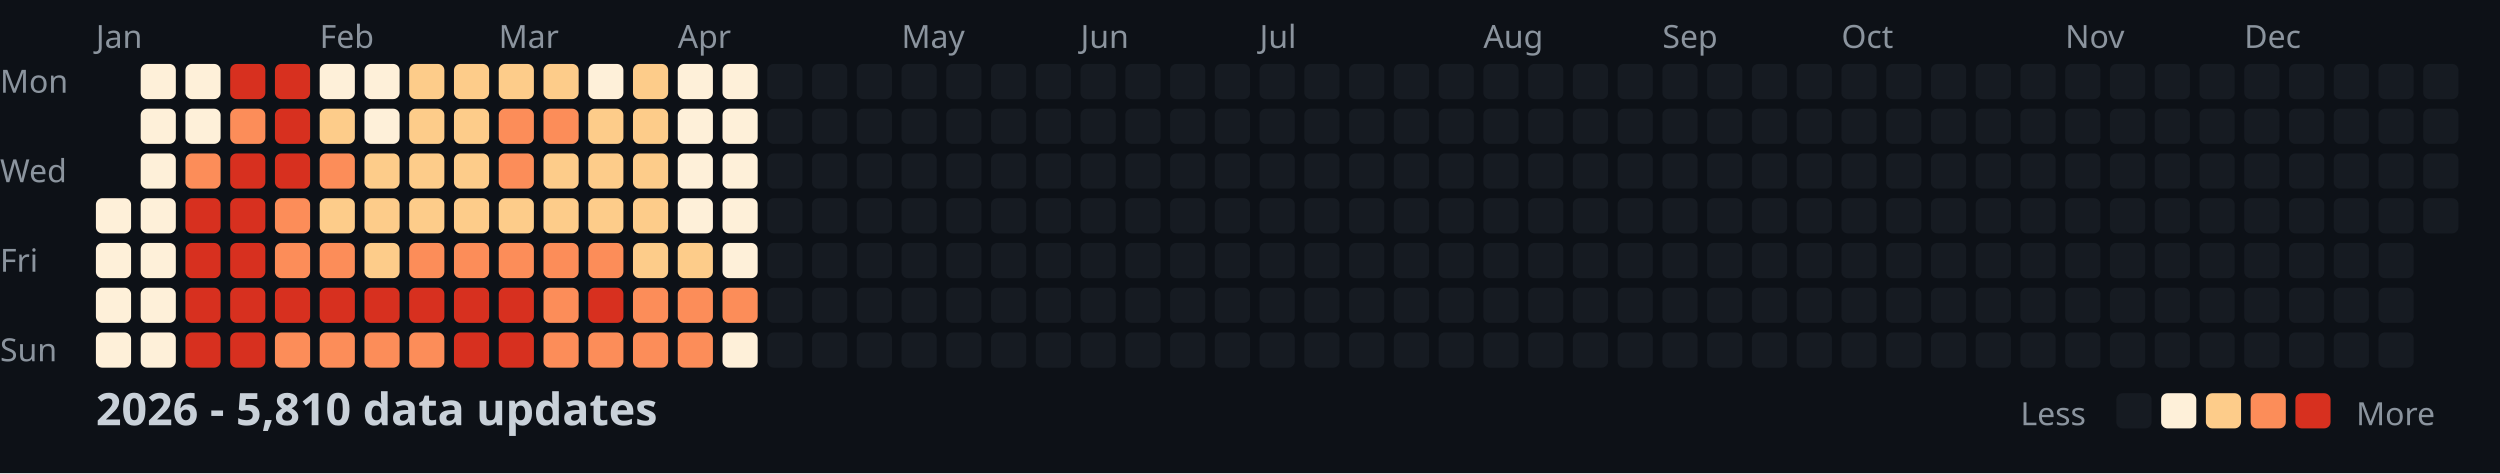
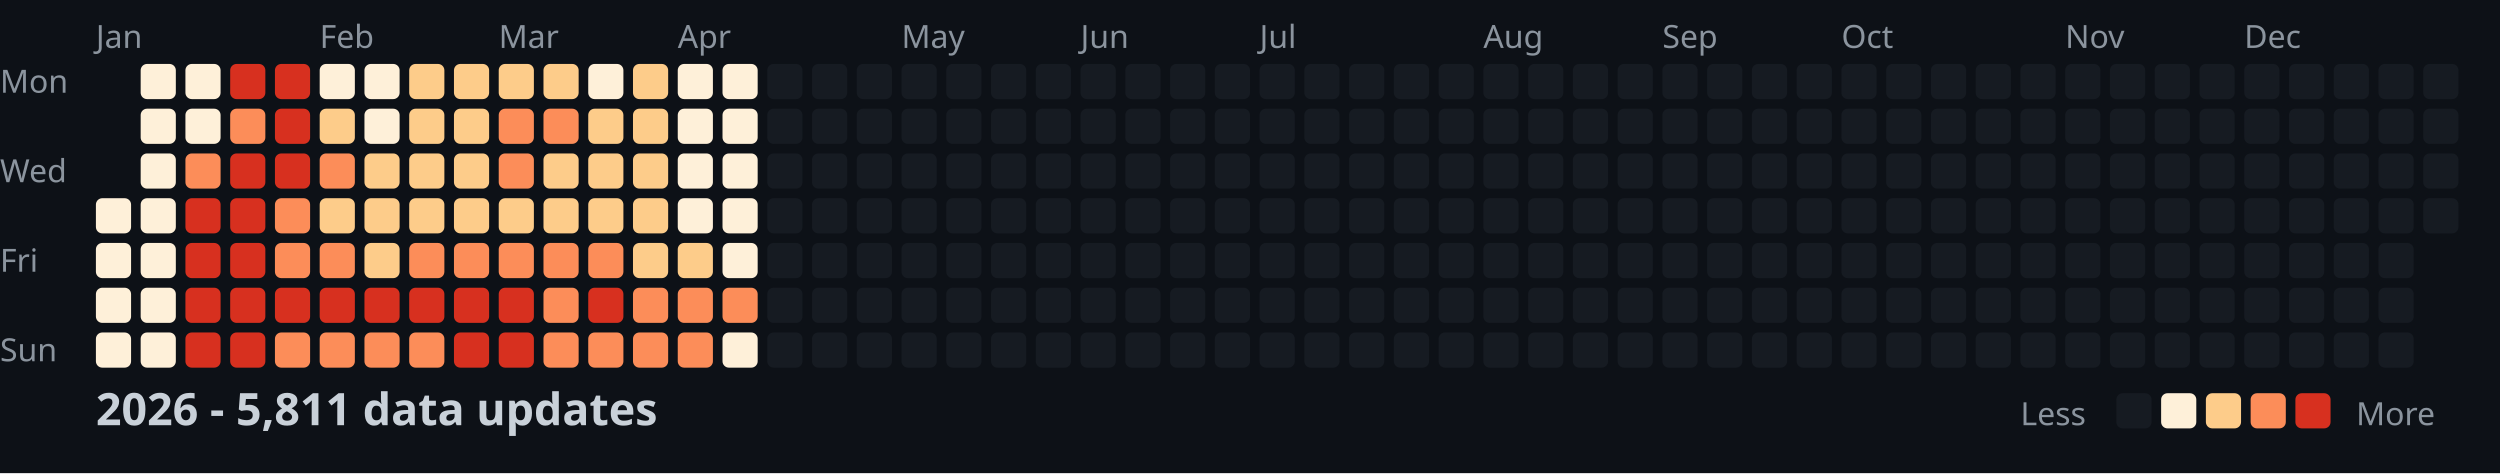
<svg xmlns="http://www.w3.org/2000/svg" width="782" height="148">
  <style>
    .month { font: 10px sans-serif; fill: #8b949e; }
    .day { font: 10px sans-serif; fill: #8b949e; }
    .title { font: bold 14px sans-serif; fill: #c9d1d9; }
    .legend { font: 10px sans-serif; fill: #8b949e; }
  </style>
  <rect width="100%" height="100%" fill="#0d1117" />
  <text x="0" y="29" class="day">Mon</text>
  <text x="0" y="57" class="day">Wed</text>
  <text x="0" y="85" class="day">Fri</text>
  <text x="0" y="113" class="day">Sun</text>
  <text x="30" y="15" class="month">Jan</text>
  <text x="100" y="15" class="month">Feb</text>
  <text x="156" y="15" class="month">Mar</text>
  <text x="212" y="15" class="month">Apr</text>
  <text x="282" y="15" class="month">May</text>
  <text x="338" y="15" class="month">Jun</text>
  <text x="394" y="15" class="month">Jul</text>
  <text x="464" y="15" class="month">Aug</text>
  <text x="520" y="15" class="month">Sep</text>
  <text x="576" y="15" class="month">Oct</text>
  <text x="646" y="15" class="month">Nov</text>
  <text x="702" y="15" class="month">Dec</text>
  <rect x="30" y="62" width="11" height="11" fill="#fef0d9" rx="2" />
  <rect x="30" y="76" width="11" height="11" fill="#fef0d9" rx="2" />
  <rect x="30" y="90" width="11" height="11" fill="#fef0d9" rx="2" />
  <rect x="30" y="104" width="11" height="11" fill="#fef0d9" rx="2" />
  <rect x="44" y="20" width="11" height="11" fill="#fef0d9" rx="2" />
  <rect x="44" y="34" width="11" height="11" fill="#fef0d9" rx="2" />
  <rect x="44" y="48" width="11" height="11" fill="#fef0d9" rx="2" />
  <rect x="44" y="62" width="11" height="11" fill="#fef0d9" rx="2" />
  <rect x="44" y="76" width="11" height="11" fill="#fef0d9" rx="2" />
  <rect x="44" y="90" width="11" height="11" fill="#fef0d9" rx="2" />
  <rect x="44" y="104" width="11" height="11" fill="#fef0d9" rx="2" />
  <rect x="58" y="20" width="11" height="11" fill="#fef0d9" rx="2" />
  <rect x="58" y="34" width="11" height="11" fill="#fef0d9" rx="2" />
  <rect x="58" y="48" width="11" height="11" fill="#fc8d59" rx="2" />
  <rect x="58" y="62" width="11" height="11" fill="#d7301f" rx="2" />
  <rect x="58" y="76" width="11" height="11" fill="#d7301f" rx="2" />
  <rect x="58" y="90" width="11" height="11" fill="#d7301f" rx="2" />
  <rect x="58" y="104" width="11" height="11" fill="#d7301f" rx="2" />
  <rect x="72" y="20" width="11" height="11" fill="#d7301f" rx="2" />
  <rect x="72" y="34" width="11" height="11" fill="#fc8d59" rx="2" />
  <rect x="72" y="48" width="11" height="11" fill="#d7301f" rx="2" />
  <rect x="72" y="62" width="11" height="11" fill="#d7301f" rx="2" />
  <rect x="72" y="76" width="11" height="11" fill="#d7301f" rx="2" />
  <rect x="72" y="90" width="11" height="11" fill="#d7301f" rx="2" />
  <rect x="72" y="104" width="11" height="11" fill="#d7301f" rx="2" />
  <rect x="86" y="20" width="11" height="11" fill="#d7301f" rx="2" />
  <rect x="86" y="34" width="11" height="11" fill="#d7301f" rx="2" />
  <rect x="86" y="48" width="11" height="11" fill="#d7301f" rx="2" />
  <rect x="86" y="62" width="11" height="11" fill="#fc8d59" rx="2" />
  <rect x="86" y="76" width="11" height="11" fill="#fc8d59" rx="2" />
  <rect x="86" y="90" width="11" height="11" fill="#d7301f" rx="2" />
  <rect x="86" y="104" width="11" height="11" fill="#fc8d59" rx="2" />
  <rect x="100" y="20" width="11" height="11" fill="#fef0d9" rx="2" />
  <rect x="100" y="34" width="11" height="11" fill="#fdcc8a" rx="2" />
  <rect x="100" y="48" width="11" height="11" fill="#fc8d59" rx="2" />
  <rect x="100" y="62" width="11" height="11" fill="#fdcc8a" rx="2" />
  <rect x="100" y="76" width="11" height="11" fill="#fc8d59" rx="2" />
  <rect x="100" y="90" width="11" height="11" fill="#d7301f" rx="2" />
  <rect x="100" y="104" width="11" height="11" fill="#fc8d59" rx="2" />
  <rect x="114" y="20" width="11" height="11" fill="#fef0d9" rx="2" />
  <rect x="114" y="34" width="11" height="11" fill="#fef0d9" rx="2" />
  <rect x="114" y="48" width="11" height="11" fill="#fdcc8a" rx="2" />
  <rect x="114" y="62" width="11" height="11" fill="#fdcc8a" rx="2" />
  <rect x="114" y="76" width="11" height="11" fill="#fdcc8a" rx="2" />
  <rect x="114" y="90" width="11" height="11" fill="#d7301f" rx="2" />
  <rect x="114" y="104" width="11" height="11" fill="#fc8d59" rx="2" />
  <rect x="128" y="20" width="11" height="11" fill="#fdcc8a" rx="2" />
  <rect x="128" y="34" width="11" height="11" fill="#fdcc8a" rx="2" />
  <rect x="128" y="48" width="11" height="11" fill="#fdcc8a" rx="2" />
  <rect x="128" y="62" width="11" height="11" fill="#fdcc8a" rx="2" />
  <rect x="128" y="76" width="11" height="11" fill="#fc8d59" rx="2" />
  <rect x="128" y="90" width="11" height="11" fill="#d7301f" rx="2" />
  <rect x="128" y="104" width="11" height="11" fill="#fc8d59" rx="2" />
  <rect x="142" y="20" width="11" height="11" fill="#fdcc8a" rx="2" />
  <rect x="142" y="34" width="11" height="11" fill="#fdcc8a" rx="2" />
  <rect x="142" y="48" width="11" height="11" fill="#fdcc8a" rx="2" />
  <rect x="142" y="62" width="11" height="11" fill="#fdcc8a" rx="2" />
  <rect x="142" y="76" width="11" height="11" fill="#fc8d59" rx="2" />
  <rect x="142" y="90" width="11" height="11" fill="#d7301f" rx="2" />
  <rect x="142" y="104" width="11" height="11" fill="#d7301f" rx="2" />
  <rect x="156" y="20" width="11" height="11" fill="#fdcc8a" rx="2" />
  <rect x="156" y="34" width="11" height="11" fill="#fc8d59" rx="2" />
  <rect x="156" y="48" width="11" height="11" fill="#fc8d59" rx="2" />
  <rect x="156" y="62" width="11" height="11" fill="#fdcc8a" rx="2" />
  <rect x="156" y="76" width="11" height="11" fill="#fc8d59" rx="2" />
  <rect x="156" y="90" width="11" height="11" fill="#d7301f" rx="2" />
  <rect x="156" y="104" width="11" height="11" fill="#d7301f" rx="2" />
  <rect x="170" y="20" width="11" height="11" fill="#fdcc8a" rx="2" />
  <rect x="170" y="34" width="11" height="11" fill="#fc8d59" rx="2" />
  <rect x="170" y="48" width="11" height="11" fill="#fdcc8a" rx="2" />
  <rect x="170" y="62" width="11" height="11" fill="#fdcc8a" rx="2" />
  <rect x="170" y="76" width="11" height="11" fill="#fc8d59" rx="2" />
  <rect x="170" y="90" width="11" height="11" fill="#fc8d59" rx="2" />
  <rect x="170" y="104" width="11" height="11" fill="#fc8d59" rx="2" />
  <rect x="184" y="20" width="11" height="11" fill="#fef0d9" rx="2" />
  <rect x="184" y="34" width="11" height="11" fill="#fdcc8a" rx="2" />
  <rect x="184" y="48" width="11" height="11" fill="#fdcc8a" rx="2" />
  <rect x="184" y="62" width="11" height="11" fill="#fdcc8a" rx="2" />
  <rect x="184" y="76" width="11" height="11" fill="#fc8d59" rx="2" />
  <rect x="184" y="90" width="11" height="11" fill="#d7301f" rx="2" />
  <rect x="184" y="104" width="11" height="11" fill="#fc8d59" rx="2" />
  <rect x="198" y="20" width="11" height="11" fill="#fdcc8a" rx="2" />
  <rect x="198" y="34" width="11" height="11" fill="#fdcc8a" rx="2" />
  <rect x="198" y="48" width="11" height="11" fill="#fdcc8a" rx="2" />
  <rect x="198" y="62" width="11" height="11" fill="#fdcc8a" rx="2" />
  <rect x="198" y="76" width="11" height="11" fill="#fdcc8a" rx="2" />
  <rect x="198" y="90" width="11" height="11" fill="#fc8d59" rx="2" />
  <rect x="198" y="104" width="11" height="11" fill="#fc8d59" rx="2" />
  <rect x="212" y="20" width="11" height="11" fill="#fef0d9" rx="2" />
  <rect x="212" y="34" width="11" height="11" fill="#fef0d9" rx="2" />
  <rect x="212" y="48" width="11" height="11" fill="#fef0d9" rx="2" />
  <rect x="212" y="62" width="11" height="11" fill="#fef0d9" rx="2" />
  <rect x="212" y="76" width="11" height="11" fill="#fdcc8a" rx="2" />
  <rect x="212" y="90" width="11" height="11" fill="#fc8d59" rx="2" />
  <rect x="212" y="104" width="11" height="11" fill="#fc8d59" rx="2" />
  <rect x="226" y="20" width="11" height="11" fill="#fef0d9" rx="2" />
  <rect x="226" y="34" width="11" height="11" fill="#fef0d9" rx="2" />
  <rect x="226" y="48" width="11" height="11" fill="#fef0d9" rx="2" />
  <rect x="226" y="62" width="11" height="11" fill="#fef0d9" rx="2" />
  <rect x="226" y="76" width="11" height="11" fill="#fef0d9" rx="2" />
  <rect x="226" y="90" width="11" height="11" fill="#fc8d59" rx="2" />
  <rect x="226" y="104" width="11" height="11" fill="#fef0d9" rx="2" />
  <rect x="240" y="20" width="11" height="11" fill="#161b22" rx="2" />
  <rect x="240" y="34" width="11" height="11" fill="#161b22" rx="2" />
  <rect x="240" y="48" width="11" height="11" fill="#161b22" rx="2" />
  <rect x="240" y="62" width="11" height="11" fill="#161b22" rx="2" />
  <rect x="240" y="76" width="11" height="11" fill="#161b22" rx="2" />
  <rect x="240" y="90" width="11" height="11" fill="#161b22" rx="2" />
  <rect x="240" y="104" width="11" height="11" fill="#161b22" rx="2" />
  <rect x="254" y="20" width="11" height="11" fill="#161b22" rx="2" />
  <rect x="254" y="34" width="11" height="11" fill="#161b22" rx="2" />
  <rect x="254" y="48" width="11" height="11" fill="#161b22" rx="2" />
  <rect x="254" y="62" width="11" height="11" fill="#161b22" rx="2" />
  <rect x="254" y="76" width="11" height="11" fill="#161b22" rx="2" />
  <rect x="254" y="90" width="11" height="11" fill="#161b22" rx="2" />
  <rect x="254" y="104" width="11" height="11" fill="#161b22" rx="2" />
  <rect x="268" y="20" width="11" height="11" fill="#161b22" rx="2" />
  <rect x="268" y="34" width="11" height="11" fill="#161b22" rx="2" />
  <rect x="268" y="48" width="11" height="11" fill="#161b22" rx="2" />
  <rect x="268" y="62" width="11" height="11" fill="#161b22" rx="2" />
  <rect x="268" y="76" width="11" height="11" fill="#161b22" rx="2" />
  <rect x="268" y="90" width="11" height="11" fill="#161b22" rx="2" />
  <rect x="268" y="104" width="11" height="11" fill="#161b22" rx="2" />
  <rect x="282" y="20" width="11" height="11" fill="#161b22" rx="2" />
  <rect x="282" y="34" width="11" height="11" fill="#161b22" rx="2" />
  <rect x="282" y="48" width="11" height="11" fill="#161b22" rx="2" />
  <rect x="282" y="62" width="11" height="11" fill="#161b22" rx="2" />
  <rect x="282" y="76" width="11" height="11" fill="#161b22" rx="2" />
  <rect x="282" y="90" width="11" height="11" fill="#161b22" rx="2" />
  <rect x="282" y="104" width="11" height="11" fill="#161b22" rx="2" />
  <rect x="296" y="20" width="11" height="11" fill="#161b22" rx="2" />
  <rect x="296" y="34" width="11" height="11" fill="#161b22" rx="2" />
  <rect x="296" y="48" width="11" height="11" fill="#161b22" rx="2" />
  <rect x="296" y="62" width="11" height="11" fill="#161b22" rx="2" />
  <rect x="296" y="76" width="11" height="11" fill="#161b22" rx="2" />
  <rect x="296" y="90" width="11" height="11" fill="#161b22" rx="2" />
  <rect x="296" y="104" width="11" height="11" fill="#161b22" rx="2" />
  <rect x="310" y="20" width="11" height="11" fill="#161b22" rx="2" />
  <rect x="310" y="34" width="11" height="11" fill="#161b22" rx="2" />
  <rect x="310" y="48" width="11" height="11" fill="#161b22" rx="2" />
  <rect x="310" y="62" width="11" height="11" fill="#161b22" rx="2" />
  <rect x="310" y="76" width="11" height="11" fill="#161b22" rx="2" />
  <rect x="310" y="90" width="11" height="11" fill="#161b22" rx="2" />
  <rect x="310" y="104" width="11" height="11" fill="#161b22" rx="2" />
  <rect x="324" y="20" width="11" height="11" fill="#161b22" rx="2" />
  <rect x="324" y="34" width="11" height="11" fill="#161b22" rx="2" />
  <rect x="324" y="48" width="11" height="11" fill="#161b22" rx="2" />
  <rect x="324" y="62" width="11" height="11" fill="#161b22" rx="2" />
  <rect x="324" y="76" width="11" height="11" fill="#161b22" rx="2" />
  <rect x="324" y="90" width="11" height="11" fill="#161b22" rx="2" />
  <rect x="324" y="104" width="11" height="11" fill="#161b22" rx="2" />
  <rect x="338" y="20" width="11" height="11" fill="#161b22" rx="2" />
  <rect x="338" y="34" width="11" height="11" fill="#161b22" rx="2" />
  <rect x="338" y="48" width="11" height="11" fill="#161b22" rx="2" />
  <rect x="338" y="62" width="11" height="11" fill="#161b22" rx="2" />
  <rect x="338" y="76" width="11" height="11" fill="#161b22" rx="2" />
  <rect x="338" y="90" width="11" height="11" fill="#161b22" rx="2" />
  <rect x="338" y="104" width="11" height="11" fill="#161b22" rx="2" />
  <rect x="352" y="20" width="11" height="11" fill="#161b22" rx="2" />
  <rect x="352" y="34" width="11" height="11" fill="#161b22" rx="2" />
  <rect x="352" y="48" width="11" height="11" fill="#161b22" rx="2" />
  <rect x="352" y="62" width="11" height="11" fill="#161b22" rx="2" />
  <rect x="352" y="76" width="11" height="11" fill="#161b22" rx="2" />
  <rect x="352" y="90" width="11" height="11" fill="#161b22" rx="2" />
  <rect x="352" y="104" width="11" height="11" fill="#161b22" rx="2" />
  <rect x="366" y="20" width="11" height="11" fill="#161b22" rx="2" />
  <rect x="366" y="34" width="11" height="11" fill="#161b22" rx="2" />
  <rect x="366" y="48" width="11" height="11" fill="#161b22" rx="2" />
  <rect x="366" y="62" width="11" height="11" fill="#161b22" rx="2" />
  <rect x="366" y="76" width="11" height="11" fill="#161b22" rx="2" />
  <rect x="366" y="90" width="11" height="11" fill="#161b22" rx="2" />
  <rect x="366" y="104" width="11" height="11" fill="#161b22" rx="2" />
  <rect x="380" y="20" width="11" height="11" fill="#161b22" rx="2" />
  <rect x="380" y="34" width="11" height="11" fill="#161b22" rx="2" />
  <rect x="380" y="48" width="11" height="11" fill="#161b22" rx="2" />
  <rect x="380" y="62" width="11" height="11" fill="#161b22" rx="2" />
  <rect x="380" y="76" width="11" height="11" fill="#161b22" rx="2" />
  <rect x="380" y="90" width="11" height="11" fill="#161b22" rx="2" />
  <rect x="380" y="104" width="11" height="11" fill="#161b22" rx="2" />
  <rect x="394" y="20" width="11" height="11" fill="#161b22" rx="2" />
  <rect x="394" y="34" width="11" height="11" fill="#161b22" rx="2" />
  <rect x="394" y="48" width="11" height="11" fill="#161b22" rx="2" />
  <rect x="394" y="62" width="11" height="11" fill="#161b22" rx="2" />
  <rect x="394" y="76" width="11" height="11" fill="#161b22" rx="2" />
  <rect x="394" y="90" width="11" height="11" fill="#161b22" rx="2" />
  <rect x="394" y="104" width="11" height="11" fill="#161b22" rx="2" />
  <rect x="408" y="20" width="11" height="11" fill="#161b22" rx="2" />
  <rect x="408" y="34" width="11" height="11" fill="#161b22" rx="2" />
  <rect x="408" y="48" width="11" height="11" fill="#161b22" rx="2" />
  <rect x="408" y="62" width="11" height="11" fill="#161b22" rx="2" />
  <rect x="408" y="76" width="11" height="11" fill="#161b22" rx="2" />
  <rect x="408" y="90" width="11" height="11" fill="#161b22" rx="2" />
  <rect x="408" y="104" width="11" height="11" fill="#161b22" rx="2" />
  <rect x="422" y="20" width="11" height="11" fill="#161b22" rx="2" />
  <rect x="422" y="34" width="11" height="11" fill="#161b22" rx="2" />
  <rect x="422" y="48" width="11" height="11" fill="#161b22" rx="2" />
  <rect x="422" y="62" width="11" height="11" fill="#161b22" rx="2" />
  <rect x="422" y="76" width="11" height="11" fill="#161b22" rx="2" />
  <rect x="422" y="90" width="11" height="11" fill="#161b22" rx="2" />
  <rect x="422" y="104" width="11" height="11" fill="#161b22" rx="2" />
  <rect x="436" y="20" width="11" height="11" fill="#161b22" rx="2" />
  <rect x="436" y="34" width="11" height="11" fill="#161b22" rx="2" />
  <rect x="436" y="48" width="11" height="11" fill="#161b22" rx="2" />
  <rect x="436" y="62" width="11" height="11" fill="#161b22" rx="2" />
  <rect x="436" y="76" width="11" height="11" fill="#161b22" rx="2" />
  <rect x="436" y="90" width="11" height="11" fill="#161b22" rx="2" />
  <rect x="436" y="104" width="11" height="11" fill="#161b22" rx="2" />
  <rect x="450" y="20" width="11" height="11" fill="#161b22" rx="2" />
  <rect x="450" y="34" width="11" height="11" fill="#161b22" rx="2" />
  <rect x="450" y="48" width="11" height="11" fill="#161b22" rx="2" />
  <rect x="450" y="62" width="11" height="11" fill="#161b22" rx="2" />
  <rect x="450" y="76" width="11" height="11" fill="#161b22" rx="2" />
  <rect x="450" y="90" width="11" height="11" fill="#161b22" rx="2" />
  <rect x="450" y="104" width="11" height="11" fill="#161b22" rx="2" />
  <rect x="464" y="20" width="11" height="11" fill="#161b22" rx="2" />
  <rect x="464" y="34" width="11" height="11" fill="#161b22" rx="2" />
  <rect x="464" y="48" width="11" height="11" fill="#161b22" rx="2" />
  <rect x="464" y="62" width="11" height="11" fill="#161b22" rx="2" />
  <rect x="464" y="76" width="11" height="11" fill="#161b22" rx="2" />
  <rect x="464" y="90" width="11" height="11" fill="#161b22" rx="2" />
  <rect x="464" y="104" width="11" height="11" fill="#161b22" rx="2" />
  <rect x="478" y="20" width="11" height="11" fill="#161b22" rx="2" />
  <rect x="478" y="34" width="11" height="11" fill="#161b22" rx="2" />
  <rect x="478" y="48" width="11" height="11" fill="#161b22" rx="2" />
  <rect x="478" y="62" width="11" height="11" fill="#161b22" rx="2" />
  <rect x="478" y="76" width="11" height="11" fill="#161b22" rx="2" />
  <rect x="478" y="90" width="11" height="11" fill="#161b22" rx="2" />
  <rect x="478" y="104" width="11" height="11" fill="#161b22" rx="2" />
  <rect x="492" y="20" width="11" height="11" fill="#161b22" rx="2" />
  <rect x="492" y="34" width="11" height="11" fill="#161b22" rx="2" />
  <rect x="492" y="48" width="11" height="11" fill="#161b22" rx="2" />
  <rect x="492" y="62" width="11" height="11" fill="#161b22" rx="2" />
  <rect x="492" y="76" width="11" height="11" fill="#161b22" rx="2" />
  <rect x="492" y="90" width="11" height="11" fill="#161b22" rx="2" />
  <rect x="492" y="104" width="11" height="11" fill="#161b22" rx="2" />
  <rect x="506" y="20" width="11" height="11" fill="#161b22" rx="2" />
  <rect x="506" y="34" width="11" height="11" fill="#161b22" rx="2" />
  <rect x="506" y="48" width="11" height="11" fill="#161b22" rx="2" />
  <rect x="506" y="62" width="11" height="11" fill="#161b22" rx="2" />
  <rect x="506" y="76" width="11" height="11" fill="#161b22" rx="2" />
  <rect x="506" y="90" width="11" height="11" fill="#161b22" rx="2" />
  <rect x="506" y="104" width="11" height="11" fill="#161b22" rx="2" />
  <rect x="520" y="20" width="11" height="11" fill="#161b22" rx="2" />
  <rect x="520" y="34" width="11" height="11" fill="#161b22" rx="2" />
  <rect x="520" y="48" width="11" height="11" fill="#161b22" rx="2" />
  <rect x="520" y="62" width="11" height="11" fill="#161b22" rx="2" />
  <rect x="520" y="76" width="11" height="11" fill="#161b22" rx="2" />
  <rect x="520" y="90" width="11" height="11" fill="#161b22" rx="2" />
  <rect x="520" y="104" width="11" height="11" fill="#161b22" rx="2" />
  <rect x="534" y="20" width="11" height="11" fill="#161b22" rx="2" />
  <rect x="534" y="34" width="11" height="11" fill="#161b22" rx="2" />
  <rect x="534" y="48" width="11" height="11" fill="#161b22" rx="2" />
  <rect x="534" y="62" width="11" height="11" fill="#161b22" rx="2" />
  <rect x="534" y="76" width="11" height="11" fill="#161b22" rx="2" />
  <rect x="534" y="90" width="11" height="11" fill="#161b22" rx="2" />
  <rect x="534" y="104" width="11" height="11" fill="#161b22" rx="2" />
  <rect x="548" y="20" width="11" height="11" fill="#161b22" rx="2" />
  <rect x="548" y="34" width="11" height="11" fill="#161b22" rx="2" />
  <rect x="548" y="48" width="11" height="11" fill="#161b22" rx="2" />
  <rect x="548" y="62" width="11" height="11" fill="#161b22" rx="2" />
  <rect x="548" y="76" width="11" height="11" fill="#161b22" rx="2" />
  <rect x="548" y="90" width="11" height="11" fill="#161b22" rx="2" />
  <rect x="548" y="104" width="11" height="11" fill="#161b22" rx="2" />
  <rect x="562" y="20" width="11" height="11" fill="#161b22" rx="2" />
  <rect x="562" y="34" width="11" height="11" fill="#161b22" rx="2" />
  <rect x="562" y="48" width="11" height="11" fill="#161b22" rx="2" />
  <rect x="562" y="62" width="11" height="11" fill="#161b22" rx="2" />
  <rect x="562" y="76" width="11" height="11" fill="#161b22" rx="2" />
  <rect x="562" y="90" width="11" height="11" fill="#161b22" rx="2" />
  <rect x="562" y="104" width="11" height="11" fill="#161b22" rx="2" />
  <rect x="576" y="20" width="11" height="11" fill="#161b22" rx="2" />
  <rect x="576" y="34" width="11" height="11" fill="#161b22" rx="2" />
  <rect x="576" y="48" width="11" height="11" fill="#161b22" rx="2" />
  <rect x="576" y="62" width="11" height="11" fill="#161b22" rx="2" />
  <rect x="576" y="76" width="11" height="11" fill="#161b22" rx="2" />
  <rect x="576" y="90" width="11" height="11" fill="#161b22" rx="2" />
  <rect x="576" y="104" width="11" height="11" fill="#161b22" rx="2" />
  <rect x="590" y="20" width="11" height="11" fill="#161b22" rx="2" />
  <rect x="590" y="34" width="11" height="11" fill="#161b22" rx="2" />
  <rect x="590" y="48" width="11" height="11" fill="#161b22" rx="2" />
  <rect x="590" y="62" width="11" height="11" fill="#161b22" rx="2" />
  <rect x="590" y="76" width="11" height="11" fill="#161b22" rx="2" />
  <rect x="590" y="90" width="11" height="11" fill="#161b22" rx="2" />
  <rect x="590" y="104" width="11" height="11" fill="#161b22" rx="2" />
  <rect x="604" y="20" width="11" height="11" fill="#161b22" rx="2" />
  <rect x="604" y="34" width="11" height="11" fill="#161b22" rx="2" />
  <rect x="604" y="48" width="11" height="11" fill="#161b22" rx="2" />
  <rect x="604" y="62" width="11" height="11" fill="#161b22" rx="2" />
  <rect x="604" y="76" width="11" height="11" fill="#161b22" rx="2" />
  <rect x="604" y="90" width="11" height="11" fill="#161b22" rx="2" />
  <rect x="604" y="104" width="11" height="11" fill="#161b22" rx="2" />
  <rect x="618" y="20" width="11" height="11" fill="#161b22" rx="2" />
  <rect x="618" y="34" width="11" height="11" fill="#161b22" rx="2" />
  <rect x="618" y="48" width="11" height="11" fill="#161b22" rx="2" />
  <rect x="618" y="62" width="11" height="11" fill="#161b22" rx="2" />
  <rect x="618" y="76" width="11" height="11" fill="#161b22" rx="2" />
  <rect x="618" y="90" width="11" height="11" fill="#161b22" rx="2" />
  <rect x="618" y="104" width="11" height="11" fill="#161b22" rx="2" />
  <rect x="632" y="20" width="11" height="11" fill="#161b22" rx="2" />
  <rect x="632" y="34" width="11" height="11" fill="#161b22" rx="2" />
  <rect x="632" y="48" width="11" height="11" fill="#161b22" rx="2" />
  <rect x="632" y="62" width="11" height="11" fill="#161b22" rx="2" />
  <rect x="632" y="76" width="11" height="11" fill="#161b22" rx="2" />
  <rect x="632" y="90" width="11" height="11" fill="#161b22" rx="2" />
  <rect x="632" y="104" width="11" height="11" fill="#161b22" rx="2" />
  <rect x="646" y="20" width="11" height="11" fill="#161b22" rx="2" />
  <rect x="646" y="34" width="11" height="11" fill="#161b22" rx="2" />
  <rect x="646" y="48" width="11" height="11" fill="#161b22" rx="2" />
  <rect x="646" y="62" width="11" height="11" fill="#161b22" rx="2" />
  <rect x="646" y="76" width="11" height="11" fill="#161b22" rx="2" />
  <rect x="646" y="90" width="11" height="11" fill="#161b22" rx="2" />
  <rect x="646" y="104" width="11" height="11" fill="#161b22" rx="2" />
  <rect x="660" y="20" width="11" height="11" fill="#161b22" rx="2" />
  <rect x="660" y="34" width="11" height="11" fill="#161b22" rx="2" />
  <rect x="660" y="48" width="11" height="11" fill="#161b22" rx="2" />
  <rect x="660" y="62" width="11" height="11" fill="#161b22" rx="2" />
  <rect x="660" y="76" width="11" height="11" fill="#161b22" rx="2" />
  <rect x="660" y="90" width="11" height="11" fill="#161b22" rx="2" />
  <rect x="660" y="104" width="11" height="11" fill="#161b22" rx="2" />
  <rect x="674" y="20" width="11" height="11" fill="#161b22" rx="2" />
  <rect x="674" y="34" width="11" height="11" fill="#161b22" rx="2" />
  <rect x="674" y="48" width="11" height="11" fill="#161b22" rx="2" />
  <rect x="674" y="62" width="11" height="11" fill="#161b22" rx="2" />
  <rect x="674" y="76" width="11" height="11" fill="#161b22" rx="2" />
  <rect x="674" y="90" width="11" height="11" fill="#161b22" rx="2" />
  <rect x="674" y="104" width="11" height="11" fill="#161b22" rx="2" />
  <rect x="688" y="20" width="11" height="11" fill="#161b22" rx="2" />
  <rect x="688" y="34" width="11" height="11" fill="#161b22" rx="2" />
  <rect x="688" y="48" width="11" height="11" fill="#161b22" rx="2" />
  <rect x="688" y="62" width="11" height="11" fill="#161b22" rx="2" />
  <rect x="688" y="76" width="11" height="11" fill="#161b22" rx="2" />
  <rect x="688" y="90" width="11" height="11" fill="#161b22" rx="2" />
  <rect x="688" y="104" width="11" height="11" fill="#161b22" rx="2" />
  <rect x="702" y="20" width="11" height="11" fill="#161b22" rx="2" />
  <rect x="702" y="34" width="11" height="11" fill="#161b22" rx="2" />
  <rect x="702" y="48" width="11" height="11" fill="#161b22" rx="2" />
  <rect x="702" y="62" width="11" height="11" fill="#161b22" rx="2" />
  <rect x="702" y="76" width="11" height="11" fill="#161b22" rx="2" />
  <rect x="702" y="90" width="11" height="11" fill="#161b22" rx="2" />
  <rect x="702" y="104" width="11" height="11" fill="#161b22" rx="2" />
  <rect x="716" y="20" width="11" height="11" fill="#161b22" rx="2" />
  <rect x="716" y="34" width="11" height="11" fill="#161b22" rx="2" />
  <rect x="716" y="48" width="11" height="11" fill="#161b22" rx="2" />
  <rect x="716" y="62" width="11" height="11" fill="#161b22" rx="2" />
  <rect x="716" y="76" width="11" height="11" fill="#161b22" rx="2" />
  <rect x="716" y="90" width="11" height="11" fill="#161b22" rx="2" />
  <rect x="716" y="104" width="11" height="11" fill="#161b22" rx="2" />
  <rect x="730" y="20" width="11" height="11" fill="#161b22" rx="2" />
  <rect x="730" y="34" width="11" height="11" fill="#161b22" rx="2" />
  <rect x="730" y="48" width="11" height="11" fill="#161b22" rx="2" />
  <rect x="730" y="62" width="11" height="11" fill="#161b22" rx="2" />
  <rect x="730" y="76" width="11" height="11" fill="#161b22" rx="2" />
  <rect x="730" y="90" width="11" height="11" fill="#161b22" rx="2" />
  <rect x="730" y="104" width="11" height="11" fill="#161b22" rx="2" />
  <rect x="744" y="20" width="11" height="11" fill="#161b22" rx="2" />
  <rect x="744" y="34" width="11" height="11" fill="#161b22" rx="2" />
  <rect x="744" y="48" width="11" height="11" fill="#161b22" rx="2" />
  <rect x="744" y="62" width="11" height="11" fill="#161b22" rx="2" />
  <rect x="744" y="76" width="11" height="11" fill="#161b22" rx="2" />
  <rect x="744" y="90" width="11" height="11" fill="#161b22" rx="2" />
  <rect x="744" y="104" width="11" height="11" fill="#161b22" rx="2" />
  <rect x="758" y="20" width="11" height="11" fill="#161b22" rx="2" />
  <rect x="758" y="34" width="11" height="11" fill="#161b22" rx="2" />
  <rect x="758" y="48" width="11" height="11" fill="#161b22" rx="2" />
  <rect x="758" y="62" width="11" height="11" fill="#161b22" rx="2" />
-   <text x="30" y="133" class="title">2026 - 5,810 data updates</text>
+   <text x="30" y="133" class="title">2026 - 5,811 data updates</text>
  <text x="632" y="133" class="legend">Less</text>
  <rect x="662" y="123" width="11" height="11" fill="#161b22" rx="2" />
  <rect x="676" y="123" width="11" height="11" fill="#fef0d9" rx="2" />
  <rect x="690" y="123" width="11" height="11" fill="#fdcc8a" rx="2" />
  <rect x="704" y="123" width="11" height="11" fill="#fc8d59" rx="2" />
  <rect x="718" y="123" width="11" height="11" fill="#d7301f" rx="2" />
  <text x="737" y="133" class="legend">More</text>
</svg>
